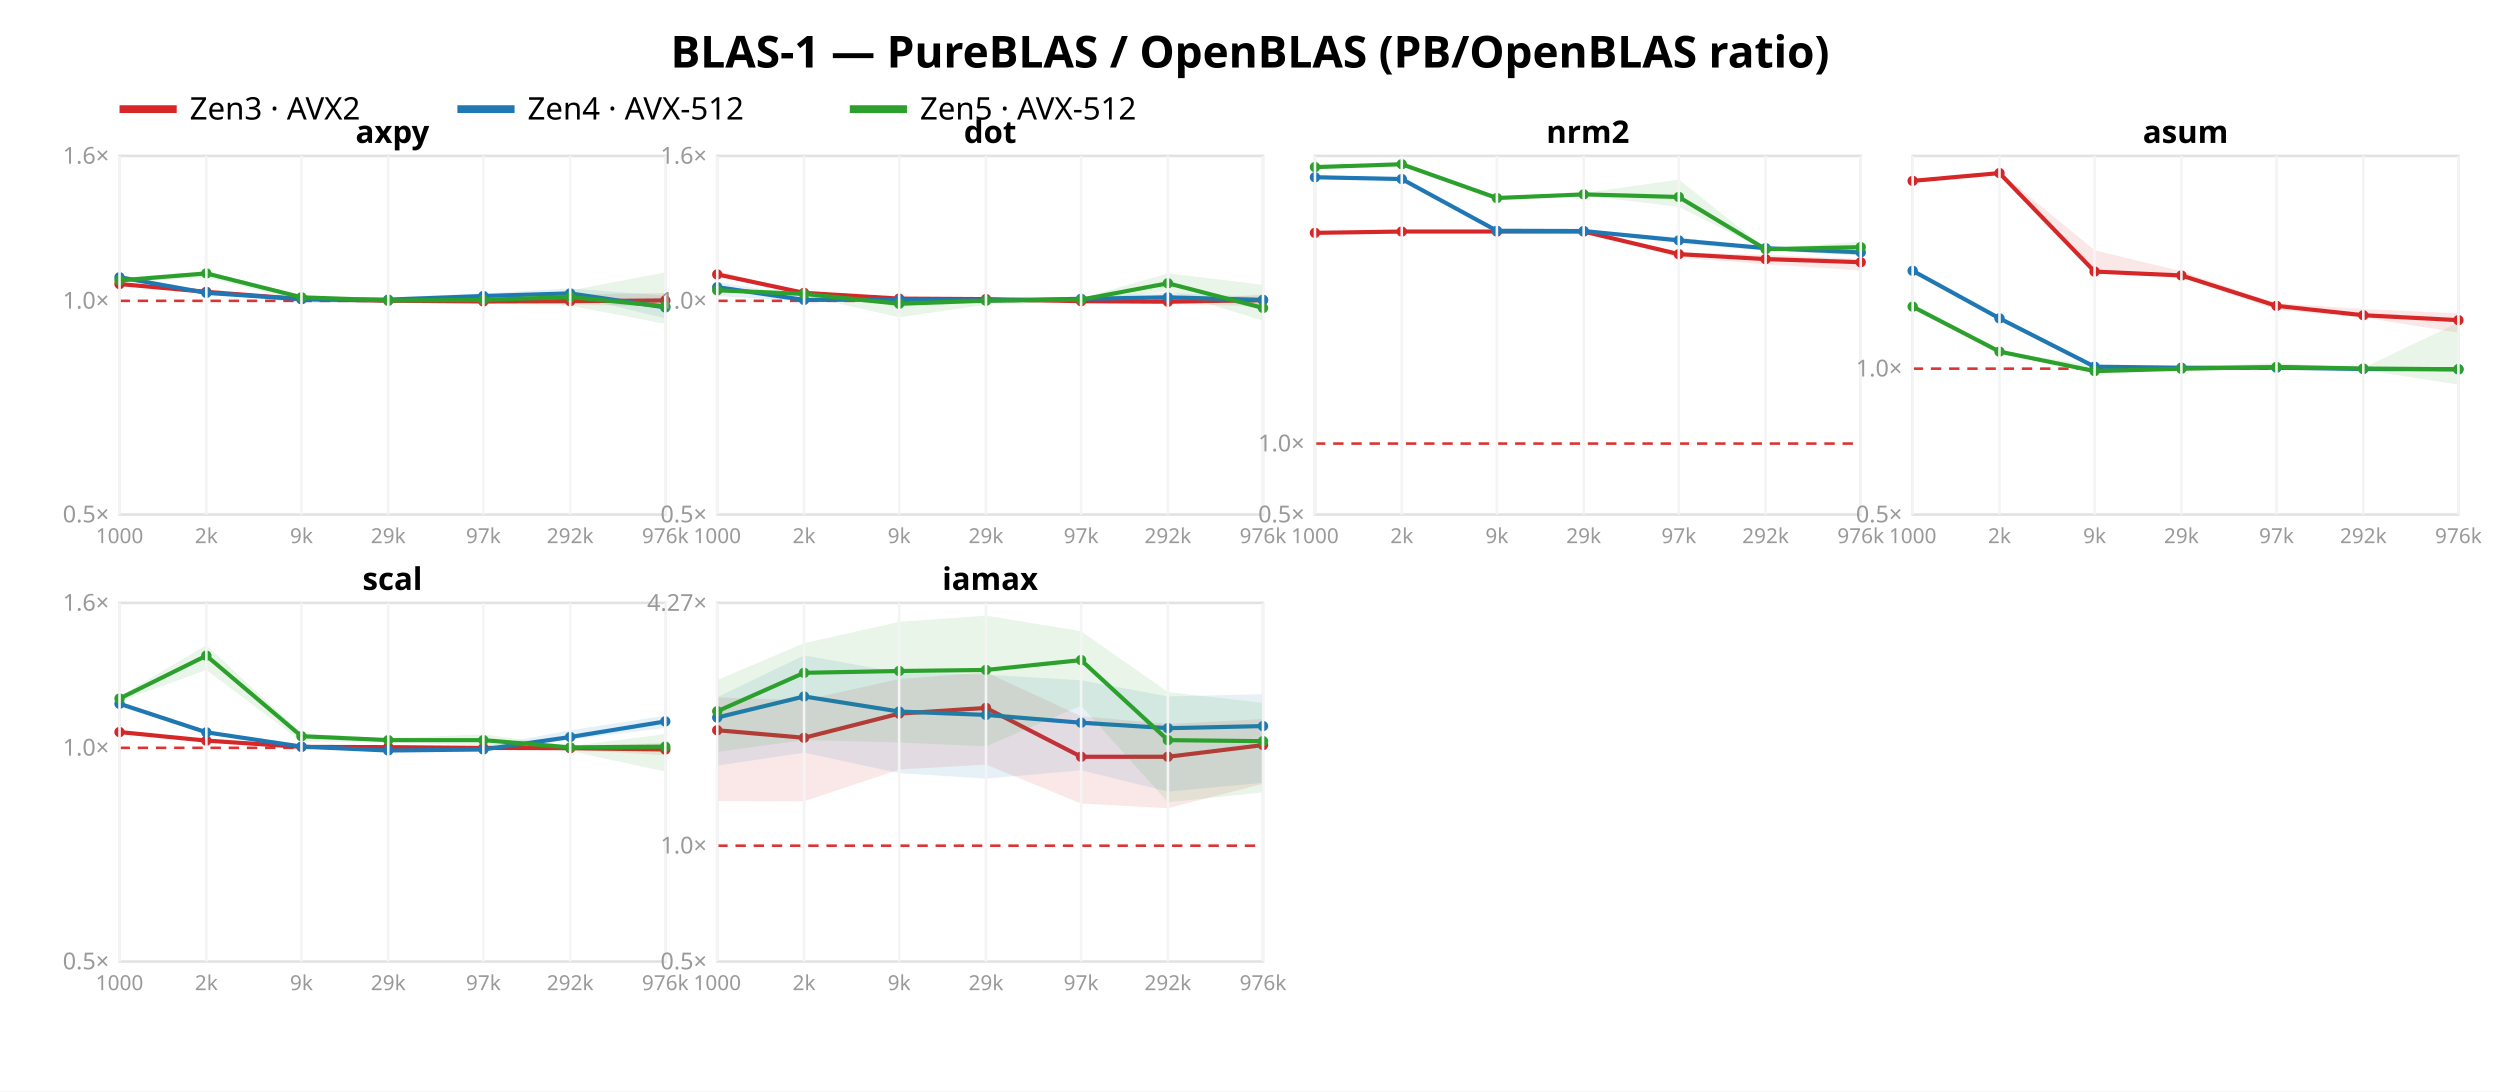
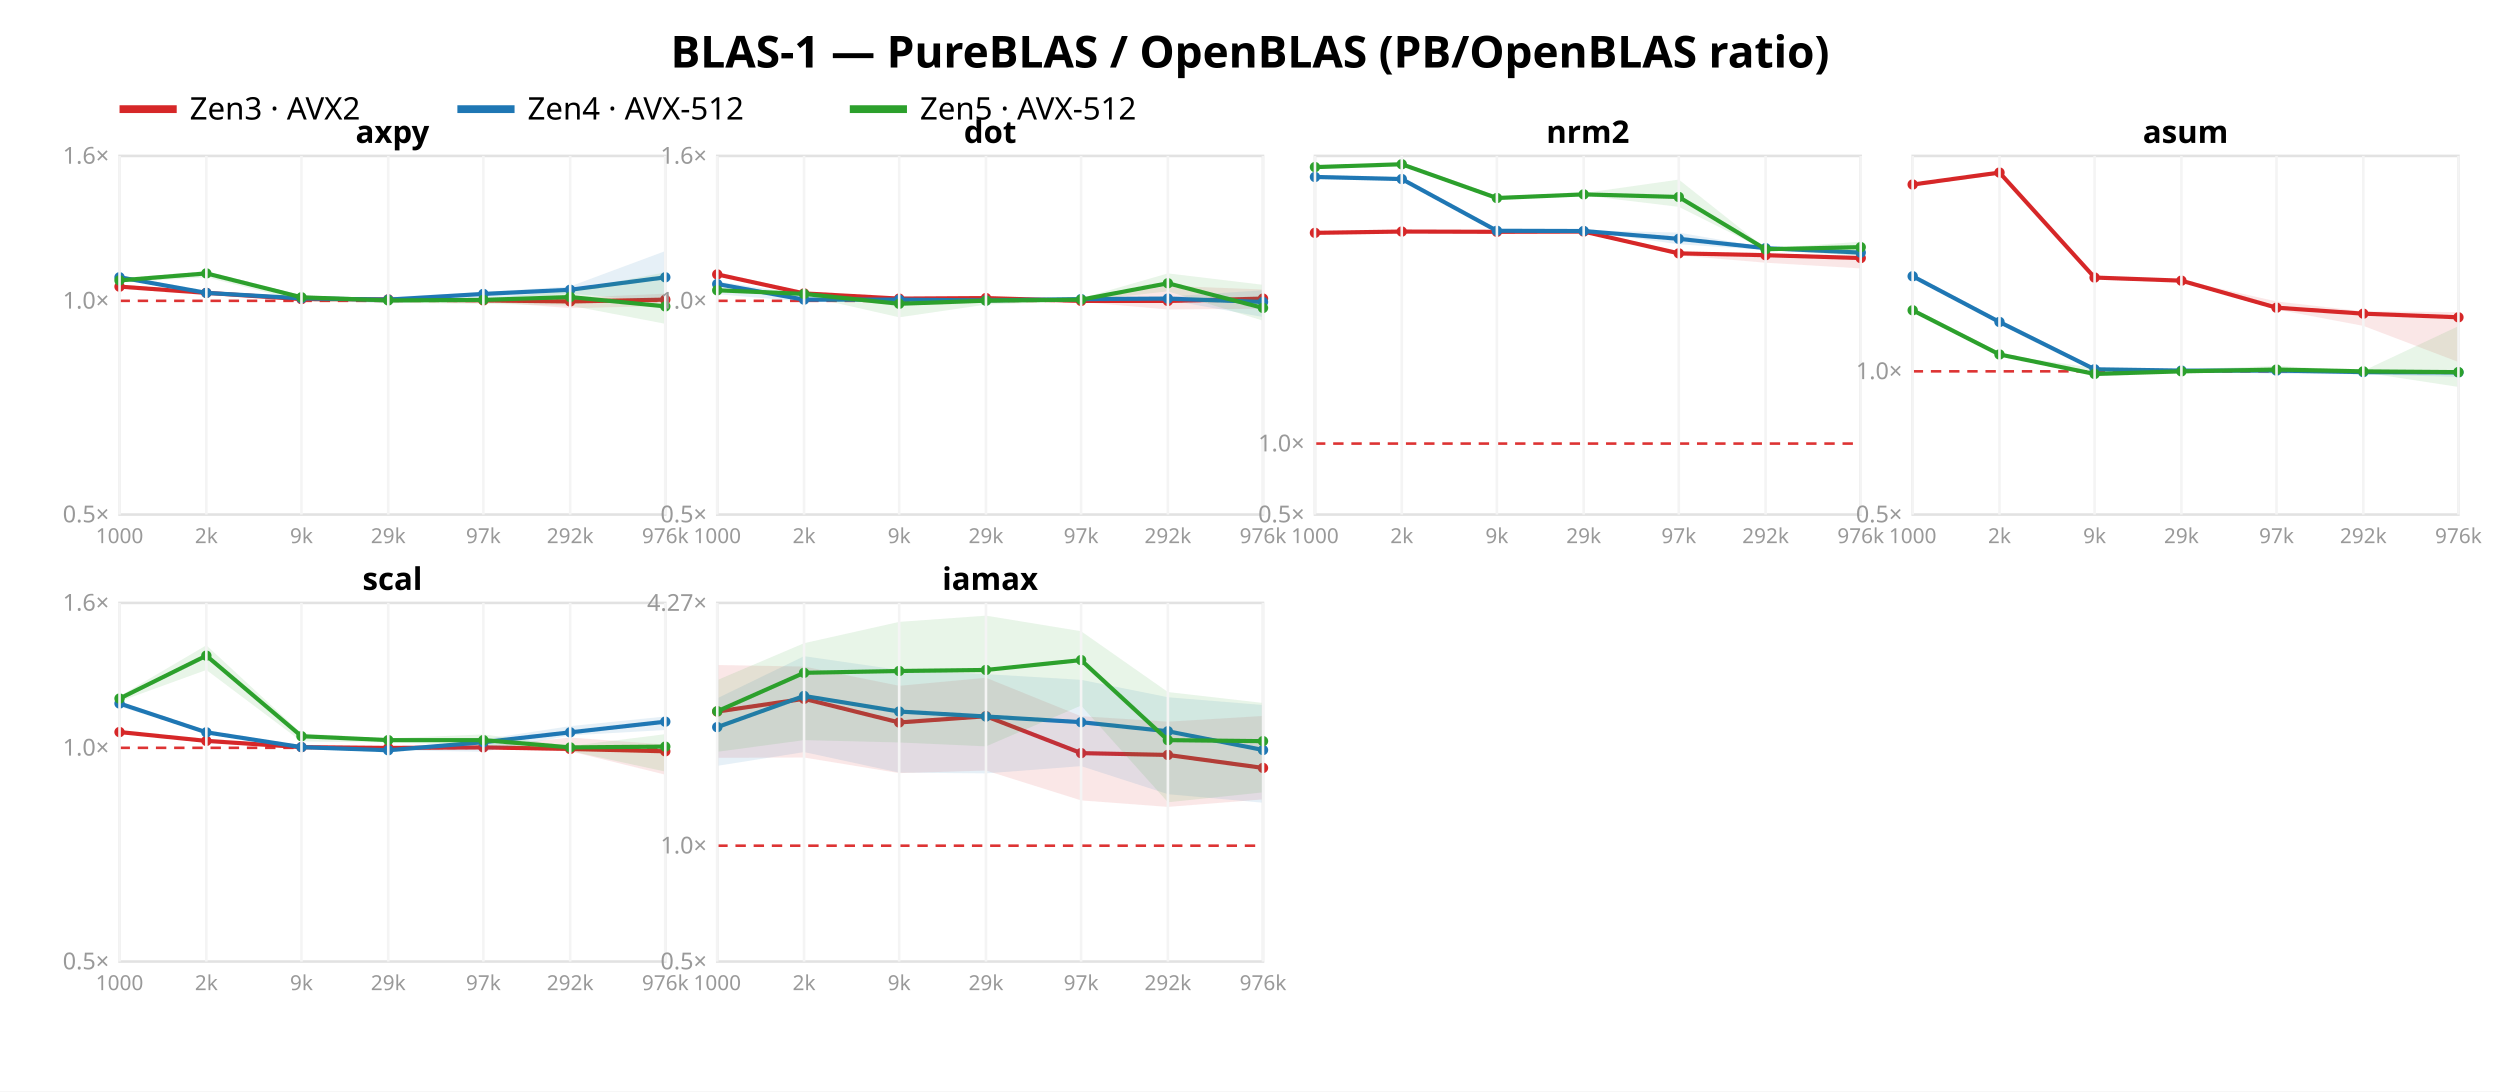
<svg xmlns="http://www.w3.org/2000/svg" width="962" height="420" font-family="sans-serif">
  <rect width="962" height="420" fill="white" />
  <text x="481.0" y="26" text-anchor="middle" font-size="17" font-weight="bold">BLAS-1 — PureBLAS / OpenBLAS (PB/OpenBLAS ratio)</text>
  <line x1="46" y1="42" x2="68" y2="42" stroke="#d62728" stroke-width="3" />
  <text x="73" y="46" font-size="12">Zen3 · AVX2</text>
  <line x1="176" y1="42" x2="198" y2="42" stroke="#1f77b4" stroke-width="3" />
  <text x="203" y="46" font-size="12">Zen4 · AVX-512</text>
  <line x1="327" y1="42" x2="349" y2="42" stroke="#2ca02c" stroke-width="3" />
  <text x="354" y="46" font-size="12">Zen5 · AVX-512</text>
  <rect x="46" y="60" width="210" height="138" fill="none" stroke="#e2e2e2" />
  <line x1="46" y1="115.763" x2="256" y2="115.763" stroke="#d33" stroke-dasharray="4 3" />
  <text x="42" y="201.0" text-anchor="end" font-size="9" fill="#999">0.5×</text>
  <text x="42" y="118.763" text-anchor="end" font-size="9" fill="#999">1.0×</text>
  <text x="42" y="63.0" text-anchor="end" font-size="9" fill="#999">1.6×</text>
-   <polygon points="46.0,109.1 79.4,112.0 116.0,115.1 149.4,114.7 186.0,115.9 219.4,113.4 256.0,112.7 256.0,117.9 219.4,117.2 186.0,116.3 149.4,116.5 116.0,115.2 79.4,112.6 46.0,109.4" fill="#d62728" opacity="0.11" />
-   <polyline points="46.0,109.3 79.4,112.3 116.0,115.1 149.4,115.7 186.0,116.0 219.4,115.9 256.0,115.6" fill="none" stroke="#d62728" stroke-width="1.6" />
-   <circle cx="46.0" cy="109.3" r="2" fill="#d62728" />
-   <circle cx="79.4" cy="112.3" r="2" fill="#d62728" />
+   <polygon points="46.0,110.0 79.4,112.6 116.0,115.0 149.4,114.7 186.0,115.3 219.4,114.6 256.0,113.0 256.0,117.7 219.4,118.6 186.0,116.0 149.4,115.9 116.0,115.2 79.4,112.9 46.0,110.4" fill="#d62728" opacity="0.11" />
+   <polyline points="46.0,110.3 79.4,112.7 116.0,115.1 149.4,115.2 186.0,115.6 219.4,116.0 256.0,115.3" fill="none" stroke="#d62728" stroke-width="1.6" />
+   <circle cx="46.0" cy="110.3" r="2" fill="#d62728" />
+   <circle cx="79.4" cy="112.7" r="2" fill="#d62728" />
  <circle cx="116.0" cy="115.1" r="2" fill="#d62728" />
-   <circle cx="149.4" cy="115.7" r="2" fill="#d62728" />
-   <circle cx="186.0" cy="116.0" r="2" fill="#d62728" />
-   <circle cx="219.4" cy="115.9" r="2" fill="#d62728" />
-   <circle cx="256.0" cy="115.6" r="2" fill="#d62728" />
-   <polygon points="46.0,105.8 79.4,112.1 116.0,114.8 149.4,114.4 186.0,112.9 219.4,111.0 256.0,113.8 256.0,122.5 219.4,113.7 186.0,115.1 149.4,116.6 116.0,116.7 79.4,112.8 46.0,106.9" fill="#1f77b4" opacity="0.11" />
-   <polyline points="46.0,106.7 79.4,112.7 116.0,115.1 149.4,115.3 186.0,113.9 219.4,112.9 256.0,118.3" fill="none" stroke="#1f77b4" stroke-width="1.6" />
+   <circle cx="149.4" cy="115.2" r="2" fill="#d62728" />
+   <circle cx="186.0" cy="115.6" r="2" fill="#d62728" />
+   <circle cx="219.4" cy="116.0" r="2" fill="#d62728" />
+   <circle cx="256.0" cy="115.3" r="2" fill="#d62728" />
+   <polygon points="46.0,106.0 79.4,112.4 116.0,114.2 149.4,114.3 186.0,112.4 219.4,110.2 256.0,96.6 256.0,116.1 219.4,113.0 186.0,115.0 149.4,116.8 116.0,115.0 79.4,112.9 46.0,106.8" fill="#1f77b4" opacity="0.11" />
+   <polyline points="46.0,106.7 79.4,112.7 116.0,114.8 149.4,115.3 186.0,113.1 219.4,111.5 256.0,106.7" fill="none" stroke="#1f77b4" stroke-width="1.6" />
  <circle cx="46.0" cy="106.7" r="2" fill="#1f77b4" />
  <circle cx="79.4" cy="112.7" r="2" fill="#1f77b4" />
-   <circle cx="116.0" cy="115.1" r="2" fill="#1f77b4" />
+   <circle cx="116.0" cy="114.8" r="2" fill="#1f77b4" />
  <circle cx="149.4" cy="115.3" r="2" fill="#1f77b4" />
-   <circle cx="186.0" cy="113.9" r="2" fill="#1f77b4" />
-   <circle cx="219.4" cy="112.9" r="2" fill="#1f77b4" />
-   <circle cx="256.0" cy="118.3" r="2" fill="#1f77b4" />
+   <circle cx="186.0" cy="113.1" r="2" fill="#1f77b4" />
+   <circle cx="219.4" cy="111.5" r="2" fill="#1f77b4" />
+   <circle cx="256.0" cy="106.7" r="2" fill="#1f77b4" />
  <polygon points="46.0,107.1 79.4,104.3 116.0,113.7 149.4,115.2 186.0,115.0 219.4,111.8 256.0,104.8 256.0,124.6 219.4,117.6 186.0,116.9 149.4,116.5 116.0,115.9 79.4,106.7 46.0,108.7" fill="#2ca02c" opacity="0.11" />
  <polyline points="46.0,107.9 79.4,105.2 116.0,114.4 149.4,115.6 186.0,115.4 219.4,114.3 256.0,117.9" fill="none" stroke="#2ca02c" stroke-width="1.6" />
  <circle cx="46.0" cy="107.9" r="2" fill="#2ca02c" />
  <circle cx="79.4" cy="105.2" r="2" fill="#2ca02c" />
  <circle cx="116.0" cy="114.4" r="2" fill="#2ca02c" />
  <circle cx="149.4" cy="115.6" r="2" fill="#2ca02c" />
  <circle cx="186.0" cy="115.4" r="2" fill="#2ca02c" />
  <circle cx="219.4" cy="114.3" r="2" fill="#2ca02c" />
  <circle cx="256.0" cy="117.9" r="2" fill="#2ca02c" />
  <text x="151.0" y="55" text-anchor="middle" font-size="12" font-weight="bold">axpy</text>
  <line x1="46.0" y1="60" x2="46.0" y2="198" stroke="#f4f4f4" />
  <text x="46.0" y="209" text-anchor="middle" font-size="8" fill="#999">1000</text>
  <line x1="79.4" y1="60" x2="79.4" y2="198" stroke="#f4f4f4" />
  <text x="79.4" y="209" text-anchor="middle" font-size="8" fill="#999">2k</text>
  <line x1="116.0" y1="60" x2="116.0" y2="198" stroke="#f4f4f4" />
  <text x="116.0" y="209" text-anchor="middle" font-size="8" fill="#999">9k</text>
  <line x1="149.4" y1="60" x2="149.4" y2="198" stroke="#f4f4f4" />
  <text x="149.4" y="209" text-anchor="middle" font-size="8" fill="#999">29k</text>
  <line x1="186.0" y1="60" x2="186.0" y2="198" stroke="#f4f4f4" />
  <text x="186.0" y="209" text-anchor="middle" font-size="8" fill="#999">97k</text>
  <line x1="219.4" y1="60" x2="219.4" y2="198" stroke="#f4f4f4" />
  <text x="219.4" y="209" text-anchor="middle" font-size="8" fill="#999">292k</text>
  <line x1="256.0" y1="60" x2="256.0" y2="198" stroke="#f4f4f4" />
  <text x="256.0" y="209" text-anchor="middle" font-size="8" fill="#999">976k</text>
  <rect x="276" y="60" width="210" height="138" fill="none" stroke="#e2e2e2" />
  <line x1="276" y1="115.763" x2="486" y2="115.763" stroke="#d33" stroke-dasharray="4 3" />
  <text x="272" y="201.0" text-anchor="end" font-size="9" fill="#999">0.5×</text>
  <text x="272" y="118.763" text-anchor="end" font-size="9" fill="#999">1.0×</text>
  <text x="272" y="63.0" text-anchor="end" font-size="9" fill="#999">1.6×</text>
-   <polygon points="276.0,104.2 309.4,112.5 346.0,114.8 379.4,114.8 416.0,115.6 449.4,115.7 486.0,113.3 486.0,117.8 449.4,117.0 416.0,116.5 379.4,115.5 346.0,115.0 309.4,113.6 276.0,105.6" fill="#d62728" opacity="0.11" />
-   <polyline points="276.0,105.6 309.4,112.7 346.0,114.9 379.4,115.1 416.0,115.9 449.4,116.1 486.0,115.5" fill="none" stroke="#d62728" stroke-width="1.6" />
+   <polygon points="276.0,105.2 309.4,112.6 346.0,114.9 379.4,114.3 416.0,115.1 449.4,110.0 486.0,111.4 486.0,118.8 449.4,119.1 416.0,116.2 379.4,115.2 346.0,115.0 309.4,113.1 276.0,105.7" fill="#d62728" opacity="0.11" />
+   <polyline points="276.0,105.6 309.4,112.9 346.0,114.9 379.4,114.7 416.0,115.8 449.4,115.8 486.0,114.9" fill="none" stroke="#d62728" stroke-width="1.6" />
  <circle cx="276.0" cy="105.6" r="2" fill="#d62728" />
-   <circle cx="309.4" cy="112.7" r="2" fill="#d62728" />
+   <circle cx="309.4" cy="112.9" r="2" fill="#d62728" />
  <circle cx="346.0" cy="114.9" r="2" fill="#d62728" />
-   <circle cx="379.4" cy="115.1" r="2" fill="#d62728" />
-   <circle cx="416.0" cy="115.9" r="2" fill="#d62728" />
-   <circle cx="449.4" cy="116.1" r="2" fill="#d62728" />
-   <circle cx="486.0" cy="115.5" r="2" fill="#d62728" />
-   <polygon points="276.0,108.5 309.4,113.9 346.0,114.8 379.4,115.3 416.0,114.0 449.4,112.7 486.0,114.3 486.0,117.3 449.4,115.5 416.0,115.7 379.4,116.7 346.0,115.4 309.4,116.0 276.0,113.9" fill="#1f77b4" opacity="0.11" />
-   <polyline points="276.0,110.5 309.4,115.4 346.0,115.3 379.4,115.6 416.0,115.0 449.4,114.4 486.0,115.4" fill="none" stroke="#1f77b4" stroke-width="1.6" />
-   <circle cx="276.0" cy="110.5" r="2" fill="#1f77b4" />
-   <circle cx="309.4" cy="115.4" r="2" fill="#1f77b4" />
+   <circle cx="379.4" cy="114.7" r="2" fill="#d62728" />
+   <circle cx="416.0" cy="115.8" r="2" fill="#d62728" />
+   <circle cx="449.4" cy="115.8" r="2" fill="#d62728" />
+   <circle cx="486.0" cy="114.9" r="2" fill="#d62728" />
+   <polygon points="276.0,108.3 309.4,113.3 346.0,115.2 379.4,115.2 416.0,114.4 449.4,114.1 486.0,111.7 486.0,122.0 449.4,115.4 416.0,115.9 379.4,115.9 346.0,115.4 309.4,116.1 276.0,113.2" fill="#1f77b4" opacity="0.11" />
+   <polyline points="276.0,109.3 309.4,115.3 346.0,115.3 379.4,115.6 416.0,115.1 449.4,114.9 486.0,116.2" fill="none" stroke="#1f77b4" stroke-width="1.6" />
+   <circle cx="276.0" cy="109.3" r="2" fill="#1f77b4" />
+   <circle cx="309.4" cy="115.3" r="2" fill="#1f77b4" />
  <circle cx="346.0" cy="115.3" r="2" fill="#1f77b4" />
  <circle cx="379.4" cy="115.6" r="2" fill="#1f77b4" />
-   <circle cx="416.0" cy="115.0" r="2" fill="#1f77b4" />
-   <circle cx="449.4" cy="114.4" r="2" fill="#1f77b4" />
-   <circle cx="486.0" cy="115.4" r="2" fill="#1f77b4" />
+   <circle cx="416.0" cy="115.1" r="2" fill="#1f77b4" />
+   <circle cx="449.4" cy="114.9" r="2" fill="#1f77b4" />
+   <circle cx="486.0" cy="116.2" r="2" fill="#1f77b4" />
  <polygon points="276.0,111.6 309.4,112.2 346.0,115.6 379.4,114.2 416.0,114.8 449.4,105.2 486.0,109.6 486.0,123.4 449.4,112.1 416.0,115.8 379.4,117.2 346.0,122.1 309.4,113.8 276.0,111.9" fill="#2ca02c" opacity="0.11" />
  <polyline points="276.0,111.7 309.4,113.1 346.0,116.9 379.4,115.7 416.0,115.3 449.4,109.0 486.0,118.5" fill="none" stroke="#2ca02c" stroke-width="1.6" />
  <circle cx="276.0" cy="111.7" r="2" fill="#2ca02c" />
  <circle cx="309.4" cy="113.1" r="2" fill="#2ca02c" />
  <circle cx="346.0" cy="116.9" r="2" fill="#2ca02c" />
  <circle cx="379.4" cy="115.7" r="2" fill="#2ca02c" />
  <circle cx="416.0" cy="115.3" r="2" fill="#2ca02c" />
  <circle cx="449.4" cy="109.0" r="2" fill="#2ca02c" />
  <circle cx="486.0" cy="118.5" r="2" fill="#2ca02c" />
  <text x="381.0" y="55" text-anchor="middle" font-size="12" font-weight="bold">dot</text>
  <line x1="276.0" y1="60" x2="276.0" y2="198" stroke="#f4f4f4" />
  <text x="276.0" y="209" text-anchor="middle" font-size="8" fill="#999">1000</text>
  <line x1="309.4" y1="60" x2="309.4" y2="198" stroke="#f4f4f4" />
  <text x="309.4" y="209" text-anchor="middle" font-size="8" fill="#999">2k</text>
  <line x1="346.0" y1="60" x2="346.0" y2="198" stroke="#f4f4f4" />
  <text x="346.0" y="209" text-anchor="middle" font-size="8" fill="#999">9k</text>
  <line x1="379.4" y1="60" x2="379.4" y2="198" stroke="#f4f4f4" />
  <text x="379.4" y="209" text-anchor="middle" font-size="8" fill="#999">29k</text>
  <line x1="416.0" y1="60" x2="416.0" y2="198" stroke="#f4f4f4" />
  <text x="416.0" y="209" text-anchor="middle" font-size="8" fill="#999">97k</text>
  <line x1="449.4" y1="60" x2="449.4" y2="198" stroke="#f4f4f4" />
  <text x="449.4" y="209" text-anchor="middle" font-size="8" fill="#999">292k</text>
  <line x1="486.0" y1="60" x2="486.0" y2="198" stroke="#f4f4f4" />
  <text x="486.0" y="209" text-anchor="middle" font-size="8" fill="#999">976k</text>
  <rect x="506" y="60" width="210" height="138" fill="none" stroke="#e2e2e2" />
  <line x1="506" y1="170.69" x2="716" y2="170.69" stroke="#d33" stroke-dasharray="4 3" />
  <text x="502" y="201.0" text-anchor="end" font-size="9" fill="#999">0.5×</text>
  <text x="502" y="173.69" text-anchor="end" font-size="9" fill="#999">1.0×</text>
-   <polygon points="506.0,88.9 539.4,88.9 576.0,88.9 609.4,88.8 646.0,97.0 679.4,98.1 716.0,99.6 716.0,104.1 679.4,101.7 646.0,99.1 609.4,89.4 576.0,89.2 539.4,89.1 506.0,89.8" fill="#d62728" opacity="0.11" />
-   <polyline points="506.0,89.6 539.4,89.1 576.0,89.1 609.4,89.1 646.0,97.8 679.4,99.7 716.0,100.9" fill="none" stroke="#d62728" stroke-width="1.6" />
+   <polygon points="506.0,89.0 539.4,88.8 576.0,88.9 609.4,88.7 646.0,96.8 679.4,97.7 716.0,98.4 716.0,103.3 679.4,101.1 646.0,98.3 609.4,89.6 576.0,89.2 539.4,89.1 506.0,89.9" fill="#d62728" opacity="0.11" />
+   <polyline points="506.0,89.6 539.4,89.1 576.0,89.2 609.4,89.1 646.0,97.5 679.4,98.2 716.0,99.3" fill="none" stroke="#d62728" stroke-width="1.6" />
  <circle cx="506.0" cy="89.6" r="2" fill="#d62728" />
  <circle cx="539.4" cy="89.1" r="2" fill="#d62728" />
-   <circle cx="576.0" cy="89.1" r="2" fill="#d62728" />
+   <circle cx="576.0" cy="89.2" r="2" fill="#d62728" />
  <circle cx="609.4" cy="89.1" r="2" fill="#d62728" />
-   <circle cx="646.0" cy="97.8" r="2" fill="#d62728" />
-   <circle cx="679.4" cy="99.7" r="2" fill="#d62728" />
-   <circle cx="716.0" cy="100.9" r="2" fill="#d62728" />
-   <polygon points="506.0,67.4 539.4,68.4 576.0,88.6 609.4,88.6 646.0,91.3 679.4,95.3 716.0,96.6 716.0,98.2 679.4,96.4 646.0,93.8 609.4,88.9 576.0,88.9 539.4,69.3 506.0,69.0" fill="#1f77b4" opacity="0.11" />
-   <polyline points="506.0,68.2 539.4,68.9 576.0,88.8 609.4,88.9 646.0,92.5 679.4,95.5 716.0,97.1" fill="none" stroke="#1f77b4" stroke-width="1.6" />
-   <circle cx="506.0" cy="68.2" r="2" fill="#1f77b4" />
+   <circle cx="646.0" cy="97.5" r="2" fill="#d62728" />
+   <circle cx="679.4" cy="98.2" r="2" fill="#d62728" />
+   <circle cx="716.0" cy="99.3" r="2" fill="#d62728" />
+   <polygon points="506.0,67.3 539.4,68.4 576.0,88.6 609.4,88.6 646.0,89.5 679.4,95.3 716.0,96.7 716.0,98.3 679.4,96.2 646.0,94.0 609.4,89.0 576.0,88.9 539.4,69.3 506.0,68.8" fill="#1f77b4" opacity="0.11" />
+   <polyline points="506.0,68.1 539.4,68.9 576.0,88.8 609.4,88.9 646.0,91.9 679.4,95.5 716.0,97.2" fill="none" stroke="#1f77b4" stroke-width="1.6" />
+   <circle cx="506.0" cy="68.1" r="2" fill="#1f77b4" />
  <circle cx="539.4" cy="68.9" r="2" fill="#1f77b4" />
  <circle cx="576.0" cy="88.8" r="2" fill="#1f77b4" />
  <circle cx="609.4" cy="88.9" r="2" fill="#1f77b4" />
-   <circle cx="646.0" cy="92.5" r="2" fill="#1f77b4" />
+   <circle cx="646.0" cy="91.9" r="2" fill="#1f77b4" />
  <circle cx="679.4" cy="95.5" r="2" fill="#1f77b4" />
-   <circle cx="716.0" cy="97.1" r="2" fill="#1f77b4" />
+   <circle cx="716.0" cy="97.2" r="2" fill="#1f77b4" />
  <polygon points="506.0,63.8 539.4,63.0 576.0,75.4 609.4,74.3 646.0,69.1 679.4,95.6 716.0,93.0 716.0,98.3 679.4,96.3 646.0,79.6 609.4,75.2 576.0,76.6 539.4,63.3 506.0,64.6" fill="#2ca02c" opacity="0.11" />
  <polyline points="506.0,64.3 539.4,63.2 576.0,76.2 609.4,74.8 646.0,75.8 679.4,95.9 716.0,95.1" fill="none" stroke="#2ca02c" stroke-width="1.6" />
  <circle cx="506.0" cy="64.3" r="2" fill="#2ca02c" />
  <circle cx="539.4" cy="63.2" r="2" fill="#2ca02c" />
  <circle cx="576.0" cy="76.2" r="2" fill="#2ca02c" />
  <circle cx="609.4" cy="74.8" r="2" fill="#2ca02c" />
  <circle cx="646.0" cy="75.8" r="2" fill="#2ca02c" />
  <circle cx="679.4" cy="95.9" r="2" fill="#2ca02c" />
  <circle cx="716.0" cy="95.1" r="2" fill="#2ca02c" />
  <text x="611.0" y="55" text-anchor="middle" font-size="12" font-weight="bold">nrm2</text>
  <line x1="506.0" y1="60" x2="506.0" y2="198" stroke="#f4f4f4" />
  <text x="506.0" y="209" text-anchor="middle" font-size="8" fill="#999">1000</text>
  <line x1="539.4" y1="60" x2="539.4" y2="198" stroke="#f4f4f4" />
  <text x="539.4" y="209" text-anchor="middle" font-size="8" fill="#999">2k</text>
  <line x1="576.0" y1="60" x2="576.0" y2="198" stroke="#f4f4f4" />
  <text x="576.0" y="209" text-anchor="middle" font-size="8" fill="#999">9k</text>
  <line x1="609.4" y1="60" x2="609.4" y2="198" stroke="#f4f4f4" />
  <text x="609.4" y="209" text-anchor="middle" font-size="8" fill="#999">29k</text>
  <line x1="646.0" y1="60" x2="646.0" y2="198" stroke="#f4f4f4" />
  <text x="646.0" y="209" text-anchor="middle" font-size="8" fill="#999">97k</text>
  <line x1="679.4" y1="60" x2="679.4" y2="198" stroke="#f4f4f4" />
  <text x="679.4" y="209" text-anchor="middle" font-size="8" fill="#999">292k</text>
  <line x1="716.0" y1="60" x2="716.0" y2="198" stroke="#f4f4f4" />
  <text x="716.0" y="209" text-anchor="middle" font-size="8" fill="#999">976k</text>
  <rect x="736" y="60" width="210" height="138" fill="none" stroke="#e2e2e2" />
-   <line x1="736" y1="141.857" x2="946" y2="141.857" stroke="#d33" stroke-dasharray="4 3" />
+   <line x1="736" y1="142.89" x2="946" y2="142.89" stroke="#d33" stroke-dasharray="4 3" />
  <text x="732" y="201.0" text-anchor="end" font-size="9" fill="#999">0.5×</text>
-   <text x="732" y="144.857" text-anchor="end" font-size="9" fill="#999">1.0×</text>
-   <polygon points="736.0,69.0 769.4,66.2 806.0,96.3 839.4,104.4 876.0,116.7 909.4,118.9 946.0,120.6 946.0,128.0 909.4,122.2 876.0,119.2 839.4,106.7 806.0,105.0 769.4,66.9 736.0,70.1" fill="#d62728" opacity="0.11" />
-   <polyline points="736.0,69.6 769.4,66.6 806.0,104.5 839.4,106.0 876.0,117.7 909.4,121.3 946.0,123.2" fill="none" stroke="#d62728" stroke-width="1.6" />
-   <circle cx="736.0" cy="69.6" r="2" fill="#d62728" />
-   <circle cx="769.4" cy="66.6" r="2" fill="#d62728" />
-   <circle cx="806.0" cy="104.5" r="2" fill="#d62728" />
-   <circle cx="839.4" cy="106.0" r="2" fill="#d62728" />
-   <circle cx="876.0" cy="117.7" r="2" fill="#d62728" />
-   <circle cx="909.4" cy="121.3" r="2" fill="#d62728" />
-   <circle cx="946.0" cy="123.2" r="2" fill="#d62728" />
-   <polygon points="736.0,103.9 769.4,122.3 806.0,141.0 839.4,141.3 876.0,141.0 909.4,141.8 946.0,141.8 946.0,142.5 909.4,142.5 876.0,142.0 839.4,141.6 806.0,141.1 769.4,122.8 736.0,104.4" fill="#1f77b4" opacity="0.11" />
-   <polyline points="736.0,104.2 769.4,122.5 806.0,141.1 839.4,141.5 876.0,141.5 909.4,142.0 946.0,142.1" fill="none" stroke="#1f77b4" stroke-width="1.6" />
-   <circle cx="736.0" cy="104.2" r="2" fill="#1f77b4" />
-   <circle cx="769.4" cy="122.5" r="2" fill="#1f77b4" />
-   <circle cx="806.0" cy="141.1" r="2" fill="#1f77b4" />
-   <circle cx="839.4" cy="141.5" r="2" fill="#1f77b4" />
-   <circle cx="876.0" cy="141.5" r="2" fill="#1f77b4" />
-   <circle cx="909.4" cy="142.0" r="2" fill="#1f77b4" />
-   <circle cx="946.0" cy="142.1" r="2" fill="#1f77b4" />
-   <polygon points="736.0,117.7 769.4,135.2 806.0,140.6 839.4,141.1 876.0,139.7 909.4,141.6 946.0,124.1 946.0,148.0 909.4,142.3 876.0,142.3 839.4,142.1 806.0,143.3 769.4,135.3 736.0,118.2" fill="#2ca02c" opacity="0.11" />
-   <polyline points="736.0,118.0 769.4,135.3 806.0,142.8 839.4,141.9 876.0,141.2 909.4,141.8 946.0,142.1" fill="none" stroke="#2ca02c" stroke-width="1.6" />
-   <circle cx="736.0" cy="118.0" r="2" fill="#2ca02c" />
-   <circle cx="769.4" cy="135.3" r="2" fill="#2ca02c" />
-   <circle cx="806.0" cy="142.8" r="2" fill="#2ca02c" />
-   <circle cx="839.4" cy="141.9" r="2" fill="#2ca02c" />
-   <circle cx="876.0" cy="141.2" r="2" fill="#2ca02c" />
-   <circle cx="909.4" cy="141.8" r="2" fill="#2ca02c" />
-   <circle cx="946.0" cy="142.1" r="2" fill="#2ca02c" />
+   <text x="732" y="145.89" text-anchor="end" font-size="9" fill="#999">1.0×</text>
+   <polygon points="736.0,70.8 769.4,66.1 806.0,106.2 839.4,107.7 876.0,116.0 909.4,119.8 946.0,120.1 946.0,139.3 909.4,125.4 876.0,119.1 839.4,108.6 806.0,106.8 769.4,67.2 736.0,71.4" fill="#d62728" opacity="0.11" />
+   <polyline points="736.0,71.0 769.4,66.4 806.0,106.8 839.4,108.0 876.0,118.4 909.4,120.7 946.0,122.1" fill="none" stroke="#d62728" stroke-width="1.6" />
+   <circle cx="736.0" cy="71.0" r="2" fill="#d62728" />
+   <circle cx="769.4" cy="66.4" r="2" fill="#d62728" />
+   <circle cx="806.0" cy="106.8" r="2" fill="#d62728" />
+   <circle cx="839.4" cy="108.0" r="2" fill="#d62728" />
+   <circle cx="876.0" cy="118.4" r="2" fill="#d62728" />
+   <circle cx="909.4" cy="120.7" r="2" fill="#d62728" />
+   <circle cx="946.0" cy="122.1" r="2" fill="#d62728" />
+   <polygon points="736.0,106.1 769.4,123.4 806.0,142.0 839.4,142.5 876.0,142.0 909.4,143.0 946.0,142.6 946.0,145.1 909.4,144.0 876.0,143.9 839.4,142.6 806.0,142.2 769.4,124.1 736.0,106.7" fill="#1f77b4" opacity="0.11" />
+   <polyline points="736.0,106.3 769.4,123.9 806.0,142.1 839.4,142.6 876.0,142.6 909.4,143.2 946.0,143.3" fill="none" stroke="#1f77b4" stroke-width="1.6" />
+   <circle cx="736.0" cy="106.3" r="2" fill="#1f77b4" />
+   <circle cx="769.4" cy="123.9" r="2" fill="#1f77b4" />
+   <circle cx="806.0" cy="142.1" r="2" fill="#1f77b4" />
+   <circle cx="839.4" cy="142.6" r="2" fill="#1f77b4" />
+   <circle cx="876.0" cy="142.6" r="2" fill="#1f77b4" />
+   <circle cx="909.4" cy="143.2" r="2" fill="#1f77b4" />
+   <circle cx="946.0" cy="143.3" r="2" fill="#1f77b4" />
+   <polygon points="736.0,119.2 769.4,136.4 806.0,141.6 839.4,142.1 876.0,140.8 909.4,142.7 946.0,125.5 946.0,148.9 909.4,143.3 876.0,143.3 839.4,143.1 806.0,144.3 769.4,136.5 736.0,119.7" fill="#2ca02c" opacity="0.11" />
+   <polyline points="736.0,119.4 769.4,136.4 806.0,143.9 839.4,142.9 876.0,142.2 909.4,142.9 946.0,143.2" fill="none" stroke="#2ca02c" stroke-width="1.6" />
+   <circle cx="736.0" cy="119.4" r="2" fill="#2ca02c" />
+   <circle cx="769.4" cy="136.4" r="2" fill="#2ca02c" />
+   <circle cx="806.0" cy="143.9" r="2" fill="#2ca02c" />
+   <circle cx="839.4" cy="142.9" r="2" fill="#2ca02c" />
+   <circle cx="876.0" cy="142.2" r="2" fill="#2ca02c" />
+   <circle cx="909.4" cy="142.9" r="2" fill="#2ca02c" />
+   <circle cx="946.0" cy="143.2" r="2" fill="#2ca02c" />
  <text x="841.0" y="55" text-anchor="middle" font-size="12" font-weight="bold">asum</text>
  <line x1="736.0" y1="60" x2="736.0" y2="198" stroke="#f4f4f4" />
  <text x="736.0" y="209" text-anchor="middle" font-size="8" fill="#999">1000</text>
  <line x1="769.4" y1="60" x2="769.4" y2="198" stroke="#f4f4f4" />
  <text x="769.4" y="209" text-anchor="middle" font-size="8" fill="#999">2k</text>
  <line x1="806.0" y1="60" x2="806.0" y2="198" stroke="#f4f4f4" />
  <text x="806.0" y="209" text-anchor="middle" font-size="8" fill="#999">9k</text>
  <line x1="839.4" y1="60" x2="839.4" y2="198" stroke="#f4f4f4" />
  <text x="839.4" y="209" text-anchor="middle" font-size="8" fill="#999">29k</text>
  <line x1="876.0" y1="60" x2="876.0" y2="198" stroke="#f4f4f4" />
  <text x="876.0" y="209" text-anchor="middle" font-size="8" fill="#999">97k</text>
  <line x1="909.4" y1="60" x2="909.4" y2="198" stroke="#f4f4f4" />
  <text x="909.4" y="209" text-anchor="middle" font-size="8" fill="#999">292k</text>
  <line x1="946.0" y1="60" x2="946.0" y2="198" stroke="#f4f4f4" />
  <text x="946.0" y="209" text-anchor="middle" font-size="8" fill="#999">976k</text>
  <rect x="46" y="232" width="210" height="138" fill="none" stroke="#e2e2e2" />
  <line x1="46" y1="287.763" x2="256" y2="287.763" stroke="#d33" stroke-dasharray="4 3" />
  <text x="42" y="373.0" text-anchor="end" font-size="9" fill="#999">0.5×</text>
  <text x="42" y="290.763" text-anchor="end" font-size="9" fill="#999">1.0×</text>
  <text x="42" y="235.0" text-anchor="end" font-size="9" fill="#999">1.6×</text>
-   <polygon points="46.0,281.5 79.4,284.8 116.0,287.3 149.4,287.0 186.0,287.5 219.4,287.0 256.0,285.9 256.0,290.6 219.4,288.5 186.0,288.0 149.4,287.6 116.0,287.5 79.4,285.2 46.0,281.7" fill="#d62728" opacity="0.11" />
-   <polyline points="46.0,281.7 79.4,285.0 116.0,287.4 149.4,287.5 186.0,287.8 219.4,287.9 256.0,288.4" fill="none" stroke="#d62728" stroke-width="1.6" />
+   <polygon points="46.0,281.5 79.4,285.0 116.0,287.4 149.4,287.6 186.0,287.2 219.4,283.8 256.0,286.5 256.0,298.1 219.4,289.1 186.0,288.1 149.4,288.0 116.0,287.6 79.4,285.2 46.0,281.7" fill="#d62728" opacity="0.11" />
+   <polyline points="46.0,281.7 79.4,285.1 116.0,287.5 149.4,287.8 186.0,287.6 219.4,288.2 256.0,289.1" fill="none" stroke="#d62728" stroke-width="1.6" />
  <circle cx="46.0" cy="281.7" r="2" fill="#d62728" />
-   <circle cx="79.4" cy="285.0" r="2" fill="#d62728" />
-   <circle cx="116.0" cy="287.4" r="2" fill="#d62728" />
-   <circle cx="149.4" cy="287.5" r="2" fill="#d62728" />
-   <circle cx="186.0" cy="287.8" r="2" fill="#d62728" />
-   <circle cx="219.4" cy="287.9" r="2" fill="#d62728" />
-   <circle cx="256.0" cy="288.4" r="2" fill="#d62728" />
-   <polygon points="46.0,270.1 79.4,281.5 116.0,287.2 149.4,288.6 186.0,287.3 219.4,281.0 256.0,275.4 256.0,280.1 219.4,284.6 186.0,289.1 149.4,288.9 116.0,287.7 79.4,282.2 46.0,271.8" fill="#1f77b4" opacity="0.11" />
-   <polyline points="46.0,270.8 79.4,281.8 116.0,287.3 149.4,288.8 186.0,288.4 219.4,283.6 256.0,277.6" fill="none" stroke="#1f77b4" stroke-width="1.6" />
-   <circle cx="46.0" cy="270.8" r="2" fill="#1f77b4" />
+   <circle cx="79.4" cy="285.1" r="2" fill="#d62728" />
+   <circle cx="116.0" cy="287.5" r="2" fill="#d62728" />
+   <circle cx="149.4" cy="287.8" r="2" fill="#d62728" />
+   <circle cx="186.0" cy="287.6" r="2" fill="#d62728" />
+   <circle cx="219.4" cy="288.2" r="2" fill="#d62728" />
+   <circle cx="256.0" cy="289.1" r="2" fill="#d62728" />
+   <polygon points="46.0,270.4 79.4,281.5 116.0,287.4 149.4,288.6 186.0,284.5 219.4,279.4 256.0,275.7 256.0,280.9 219.4,283.0 186.0,289.3 149.4,288.7 116.0,287.6 79.4,282.2 46.0,271.9" fill="#1f77b4" opacity="0.11" />
+   <polyline points="46.0,270.7 79.4,281.8 116.0,287.5 149.4,288.7 186.0,285.6 219.4,281.8 256.0,277.7" fill="none" stroke="#1f77b4" stroke-width="1.6" />
+   <circle cx="46.0" cy="270.7" r="2" fill="#1f77b4" />
  <circle cx="79.4" cy="281.8" r="2" fill="#1f77b4" />
-   <circle cx="116.0" cy="287.3" r="2" fill="#1f77b4" />
-   <circle cx="149.4" cy="288.8" r="2" fill="#1f77b4" />
-   <circle cx="186.0" cy="288.4" r="2" fill="#1f77b4" />
-   <circle cx="219.4" cy="283.6" r="2" fill="#1f77b4" />
-   <circle cx="256.0" cy="277.6" r="2" fill="#1f77b4" />
+   <circle cx="116.0" cy="287.5" r="2" fill="#1f77b4" />
+   <circle cx="149.4" cy="288.7" r="2" fill="#1f77b4" />
+   <circle cx="186.0" cy="285.6" r="2" fill="#1f77b4" />
+   <circle cx="219.4" cy="281.8" r="2" fill="#1f77b4" />
+   <circle cx="256.0" cy="277.7" r="2" fill="#1f77b4" />
  <polygon points="46.0,267.9 79.4,248.3 116.0,282.2 149.4,284.1 186.0,282.6 219.4,287.1 256.0,282.5 256.0,296.9 219.4,289.0 186.0,286.8 149.4,285.7 116.0,285.3 79.4,257.8 46.0,269.9" fill="#2ca02c" opacity="0.11" />
  <polyline points="46.0,268.8 79.4,252.3 116.0,283.3 149.4,284.8 186.0,284.8 219.4,287.6 256.0,287.3" fill="none" stroke="#2ca02c" stroke-width="1.6" />
  <circle cx="46.0" cy="268.8" r="2" fill="#2ca02c" />
  <circle cx="79.4" cy="252.3" r="2" fill="#2ca02c" />
  <circle cx="116.0" cy="283.3" r="2" fill="#2ca02c" />
  <circle cx="149.4" cy="284.8" r="2" fill="#2ca02c" />
  <circle cx="186.0" cy="284.8" r="2" fill="#2ca02c" />
  <circle cx="219.4" cy="287.6" r="2" fill="#2ca02c" />
  <circle cx="256.0" cy="287.3" r="2" fill="#2ca02c" />
  <text x="151.0" y="227" text-anchor="middle" font-size="12" font-weight="bold">scal</text>
  <line x1="46.0" y1="232" x2="46.0" y2="370" stroke="#f4f4f4" />
  <text x="46.0" y="381" text-anchor="middle" font-size="8" fill="#999">1000</text>
  <line x1="79.4" y1="232" x2="79.4" y2="370" stroke="#f4f4f4" />
  <text x="79.4" y="381" text-anchor="middle" font-size="8" fill="#999">2k</text>
  <line x1="116.0" y1="232" x2="116.0" y2="370" stroke="#f4f4f4" />
  <text x="116.0" y="381" text-anchor="middle" font-size="8" fill="#999">9k</text>
  <line x1="149.4" y1="232" x2="149.4" y2="370" stroke="#f4f4f4" />
  <text x="149.4" y="381" text-anchor="middle" font-size="8" fill="#999">29k</text>
  <line x1="186.0" y1="232" x2="186.0" y2="370" stroke="#f4f4f4" />
  <text x="186.0" y="381" text-anchor="middle" font-size="8" fill="#999">97k</text>
  <line x1="219.4" y1="232" x2="219.4" y2="370" stroke="#f4f4f4" />
  <text x="219.4" y="381" text-anchor="middle" font-size="8" fill="#999">292k</text>
  <line x1="256.0" y1="232" x2="256.0" y2="370" stroke="#f4f4f4" />
  <text x="256.0" y="381" text-anchor="middle" font-size="8" fill="#999">976k</text>
  <rect x="276" y="232" width="210" height="138" fill="none" stroke="#e2e2e2" />
  <line x1="276" y1="325.421" x2="486" y2="325.421" stroke="#d33" stroke-dasharray="4 3" />
  <text x="272" y="373.0" text-anchor="end" font-size="9" fill="#999">0.5×</text>
  <text x="272" y="328.421" text-anchor="end" font-size="9" fill="#999">1.0×</text>
  <text x="272" y="235.062" text-anchor="end" font-size="9" fill="#999">4.27×</text>
-   <polygon points="276.0,268.4 309.4,269.4 346.0,261.3 379.4,258.7 416.0,275.6 449.4,278.6 486.0,276.7 486.0,301.6 449.4,311.0 416.0,309.2 379.4,294.2 346.0,296.1 309.4,308.3 276.0,308.2" fill="#d62728" opacity="0.11" />
-   <polyline points="276.0,281.0 309.4,283.9 346.0,274.6 379.4,272.4 416.0,291.2 449.4,291.2 486.0,286.7" fill="none" stroke="#d62728" stroke-width="1.6" />
-   <circle cx="276.0" cy="281.0" r="2" fill="#d62728" />
-   <circle cx="309.4" cy="283.9" r="2" fill="#d62728" />
-   <circle cx="346.0" cy="274.6" r="2" fill="#d62728" />
-   <circle cx="379.4" cy="272.4" r="2" fill="#d62728" />
-   <circle cx="416.0" cy="291.2" r="2" fill="#d62728" />
-   <circle cx="449.4" cy="291.2" r="2" fill="#d62728" />
-   <circle cx="486.0" cy="286.7" r="2" fill="#d62728" />
-   <polygon points="276.0,268.3 309.4,252.2 346.0,258.8 379.4,259.6 416.0,261.8 449.4,268.0 486.0,267.1 486.0,301.2 449.4,304.6 416.0,296.4 379.4,299.6 346.0,297.5 309.4,289.6 276.0,294.6" fill="#1f77b4" opacity="0.11" />
-   <polyline points="276.0,276.1 309.4,268.0 346.0,273.8 379.4,275.1 416.0,278.1 449.4,280.2 486.0,279.4" fill="none" stroke="#1f77b4" stroke-width="1.6" />
-   <circle cx="276.0" cy="276.1" r="2" fill="#1f77b4" />
-   <circle cx="309.4" cy="268.0" r="2" fill="#1f77b4" />
+   <polygon points="276.0,255.9 309.4,256.5 346.0,263.9 379.4,260.8 416.0,275.6 449.4,277.7 486.0,275.5 486.0,307.6 449.4,310.5 416.0,308.0 379.4,296.5 346.0,297.5 309.4,291.5 276.0,291.6" fill="#d62728" opacity="0.11" />
+   <polyline points="276.0,273.8 309.4,268.9 346.0,278.0 379.4,275.6 416.0,289.8 449.4,290.5 486.0,295.5" fill="none" stroke="#d62728" stroke-width="1.6" />
+   <circle cx="276.0" cy="273.8" r="2" fill="#d62728" />
+   <circle cx="309.4" cy="268.9" r="2" fill="#d62728" />
+   <circle cx="346.0" cy="278.0" r="2" fill="#d62728" />
+   <circle cx="379.4" cy="275.6" r="2" fill="#d62728" />
+   <circle cx="416.0" cy="289.8" r="2" fill="#d62728" />
+   <circle cx="449.4" cy="290.5" r="2" fill="#d62728" />
+   <circle cx="486.0" cy="295.5" r="2" fill="#d62728" />
+   <polygon points="276.0,268.7 309.4,252.5 346.0,257.8 379.4,259.4 416.0,261.6 449.4,268.3 486.0,271.3 486.0,308.9 449.4,305.6 416.0,294.8 379.4,297.6 346.0,297.3 309.4,289.4 276.0,294.7" fill="#1f77b4" opacity="0.11" />
+   <polyline points="276.0,279.8 309.4,267.8 346.0,273.8 379.4,275.7 416.0,277.9 449.4,281.4 486.0,288.6" fill="none" stroke="#1f77b4" stroke-width="1.6" />
+   <circle cx="276.0" cy="279.8" r="2" fill="#1f77b4" />
+   <circle cx="309.4" cy="267.8" r="2" fill="#1f77b4" />
  <circle cx="346.0" cy="273.8" r="2" fill="#1f77b4" />
-   <circle cx="379.4" cy="275.1" r="2" fill="#1f77b4" />
-   <circle cx="416.0" cy="278.1" r="2" fill="#1f77b4" />
-   <circle cx="449.4" cy="280.2" r="2" fill="#1f77b4" />
-   <circle cx="486.0" cy="279.4" r="2" fill="#1f77b4" />
+   <circle cx="379.4" cy="275.7" r="2" fill="#1f77b4" />
+   <circle cx="416.0" cy="277.9" r="2" fill="#1f77b4" />
+   <circle cx="449.4" cy="281.4" r="2" fill="#1f77b4" />
+   <circle cx="486.0" cy="288.6" r="2" fill="#1f77b4" />
  <polygon points="276.0,261.7 309.4,247.5 346.0,239.3 379.4,236.9 416.0,242.9 449.4,266.3 486.0,270.5 486.0,304.9 449.4,308.7 416.0,271.5 379.4,287.2 346.0,285.7 309.4,284.8 276.0,289.3" fill="#2ca02c" opacity="0.11" />
  <polyline points="276.0,273.7 309.4,258.9 346.0,258.2 379.4,257.8 416.0,254.0 449.4,284.8 486.0,285.2" fill="none" stroke="#2ca02c" stroke-width="1.6" />
  <circle cx="276.0" cy="273.7" r="2" fill="#2ca02c" />
  <circle cx="309.4" cy="258.9" r="2" fill="#2ca02c" />
  <circle cx="346.0" cy="258.2" r="2" fill="#2ca02c" />
  <circle cx="379.4" cy="257.8" r="2" fill="#2ca02c" />
  <circle cx="416.0" cy="254.0" r="2" fill="#2ca02c" />
  <circle cx="449.4" cy="284.8" r="2" fill="#2ca02c" />
  <circle cx="486.0" cy="285.2" r="2" fill="#2ca02c" />
  <text x="381.0" y="227" text-anchor="middle" font-size="12" font-weight="bold">iamax</text>
  <line x1="276.0" y1="232" x2="276.0" y2="370" stroke="#f4f4f4" />
  <text x="276.0" y="381" text-anchor="middle" font-size="8" fill="#999">1000</text>
  <line x1="309.4" y1="232" x2="309.4" y2="370" stroke="#f4f4f4" />
  <text x="309.4" y="381" text-anchor="middle" font-size="8" fill="#999">2k</text>
  <line x1="346.0" y1="232" x2="346.0" y2="370" stroke="#f4f4f4" />
  <text x="346.0" y="381" text-anchor="middle" font-size="8" fill="#999">9k</text>
  <line x1="379.4" y1="232" x2="379.4" y2="370" stroke="#f4f4f4" />
  <text x="379.4" y="381" text-anchor="middle" font-size="8" fill="#999">29k</text>
  <line x1="416.0" y1="232" x2="416.0" y2="370" stroke="#f4f4f4" />
  <text x="416.0" y="381" text-anchor="middle" font-size="8" fill="#999">97k</text>
  <line x1="449.4" y1="232" x2="449.4" y2="370" stroke="#f4f4f4" />
  <text x="449.4" y="381" text-anchor="middle" font-size="8" fill="#999">292k</text>
  <line x1="486.0" y1="232" x2="486.0" y2="370" stroke="#f4f4f4" />
  <text x="486.0" y="381" text-anchor="middle" font-size="8" fill="#999">976k</text>
</svg>
